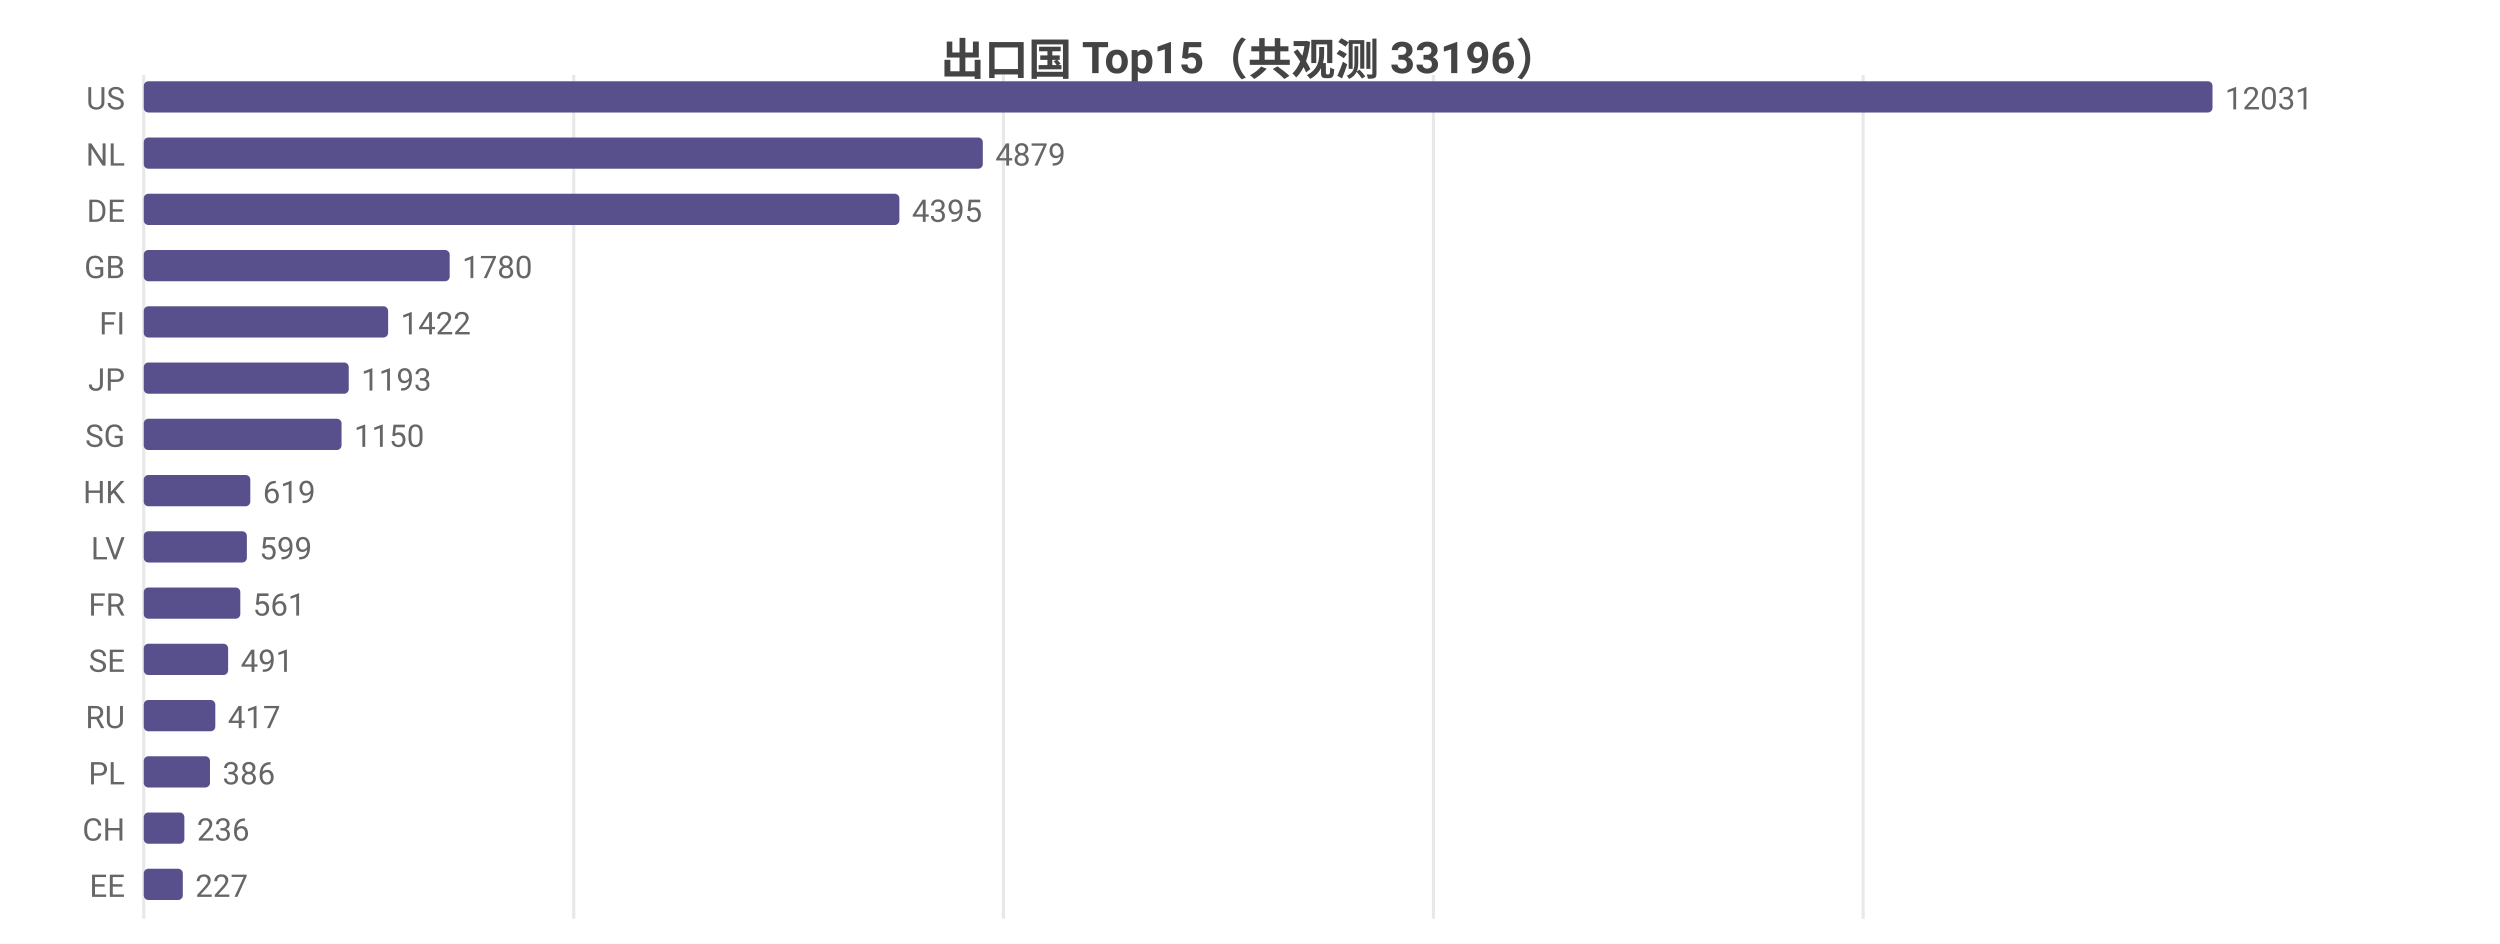
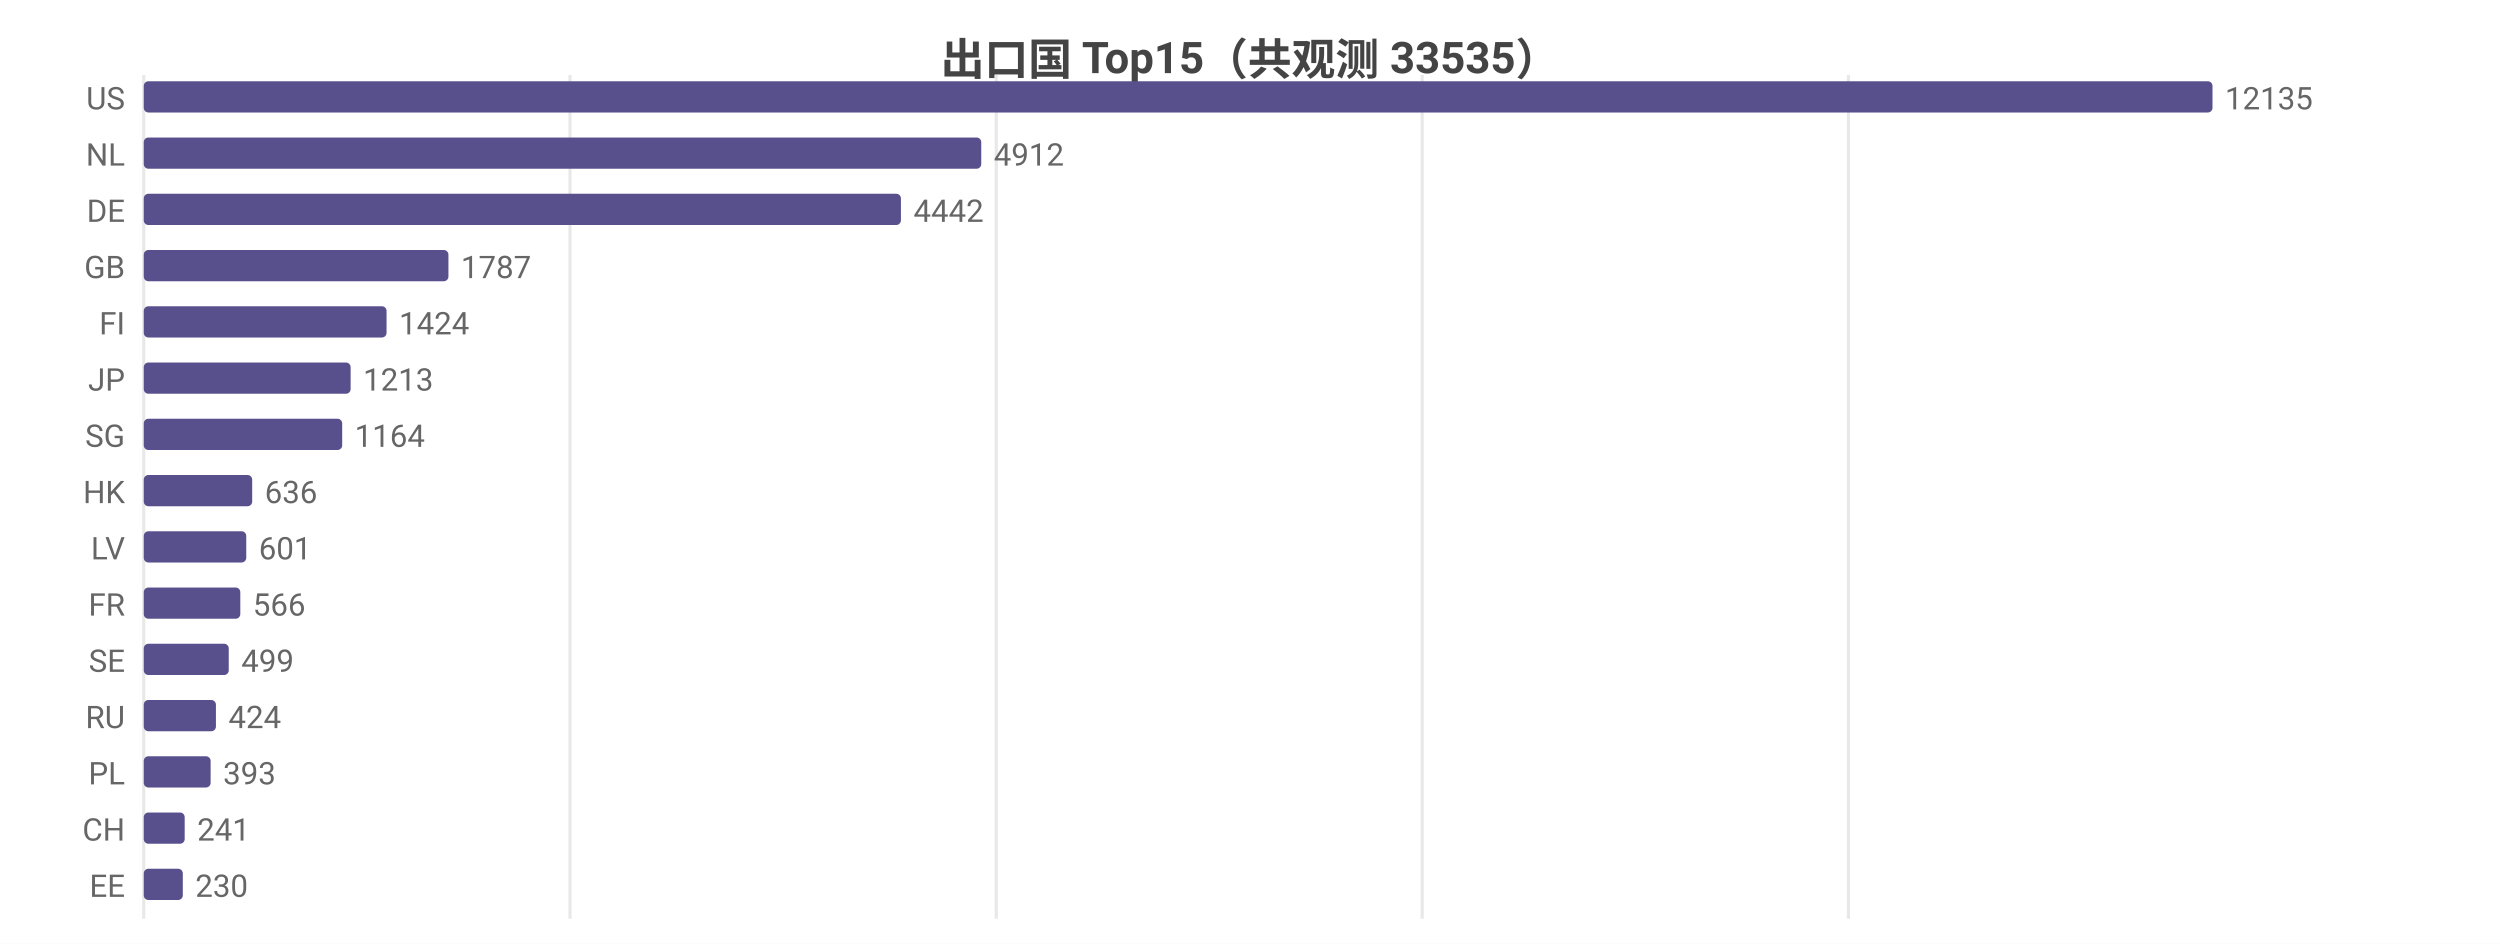
<svg xmlns="http://www.w3.org/2000/svg" width="800" height="302" viewBox="0 0 800 302">
  <rect width="800" height="302" fill="#ffffff" />
  <style>text{font-family:system-ui,-apple-system,'Segoe UI',Roboto,'PingFang SC','Microsoft YaHei','Noto Sans CJK SC',sans-serif}.g{stroke:#e8e8e8;stroke-width:1}.a{stroke:#999;stroke-width:1}.t{font-size:10px;fill:#666}.m{font-size:10px;text-anchor:middle;fill:#666}.e{font-size:10px;text-anchor:end;fill:#666}.l{font-size:11px;fill:#333}.tt{font-size:14px;font-weight:600;text-anchor:middle;fill:#444}.em{font-size:13px;text-anchor:middle;fill:#999}</style>
-   <text class="tt" x="400.0" y="24">出口国 Top15（共观测 33196）</text>
+   <text class="tt" x="400.0" y="24">出口国 Top15（共观测 33535）</text>
  <line class="g" x1="46" y1="24" x2="46" y2="294" />
-   <line class="g" x1="183.6" y1="24" x2="183.6" y2="294" />
-   <line class="g" x1="321.1" y1="24" x2="321.1" y2="294" />
-   <line class="g" x1="458.7" y1="24" x2="458.7" y2="294" />
-   <line class="g" x1="596.2" y1="24" x2="596.2" y2="294" />
+   <line class="g" x1="182.4" y1="24" x2="182.4" y2="294" />
+   <line class="g" x1="318.8" y1="24" x2="318.8" y2="294" />
+   <line class="g" x1="455.1" y1="24" x2="455.1" y2="294" />
+   <line class="g" x1="591.5" y1="24" x2="591.5" y2="294" />
  <text class="e" x="40" y="35">US</text>
  <rect x="46" y="26" width="662" height="10" fill="#58508d" rx="1.5" />
-   <text class="t" x="712" y="35">12031</text>
+   <text class="t" x="712" y="35">12135</text>
  <text class="e" x="40" y="53">NL</text>
-   <rect x="46" y="44" width="268.5" height="10" fill="#58508d" rx="1.5" />
-   <text class="t" x="318.5" y="53">4879</text>
+   <rect x="46" y="44" width="268.0" height="10" fill="#58508d" rx="1.5" />
+   <text class="t" x="318.0" y="53">4912</text>
  <text class="e" x="40" y="71">DE</text>
-   <rect x="46" y="62" width="241.8" height="10" fill="#58508d" rx="1.5" />
-   <text class="t" x="291.8" y="71">4395</text>
+   <rect x="46" y="62" width="242.3" height="10" fill="#58508d" rx="1.5" />
+   <text class="t" x="292.3" y="71">4442</text>
  <text class="e" x="40" y="89">GB</text>
-   <rect x="46" y="80" width="97.9" height="10" fill="#58508d" rx="1.5" />
-   <text class="t" x="147.9" y="89">1780</text>
+   <rect x="46" y="80" width="97.5" height="10" fill="#58508d" rx="1.5" />
+   <text class="t" x="147.5" y="89">1787</text>
  <text class="e" x="40" y="107">FI</text>
-   <rect x="46" y="98" width="78.2" height="10" fill="#58508d" rx="1.5" />
-   <text class="t" x="128.2" y="107">1422</text>
+   <rect x="46" y="98" width="77.7" height="10" fill="#58508d" rx="1.5" />
+   <text class="t" x="127.7" y="107">1424</text>
  <text class="e" x="40" y="125">JP</text>
-   <rect x="46" y="116" width="65.6" height="10" fill="#58508d" rx="1.5" />
-   <text class="t" x="115.6" y="125">1193</text>
+   <rect x="46" y="116" width="66.2" height="10" fill="#58508d" rx="1.5" />
+   <text class="t" x="116.2" y="125">1213</text>
  <text class="e" x="40" y="143">SG</text>
-   <rect x="46" y="134" width="63.3" height="10" fill="#58508d" rx="1.5" />
-   <text class="t" x="113.3" y="143">1150</text>
+   <rect x="46" y="134" width="63.5" height="10" fill="#58508d" rx="1.5" />
+   <text class="t" x="113.5" y="143">1164</text>
  <text class="e" x="40" y="161">HK</text>
-   <rect x="46" y="152" width="34.1" height="10" fill="#58508d" rx="1.5" />
-   <text class="t" x="84.1" y="161">619</text>
+   <rect x="46" y="152" width="34.7" height="10" fill="#58508d" rx="1.5" />
+   <text class="t" x="84.7" y="161">636</text>
  <text class="e" x="40" y="179">LV</text>
-   <rect x="46" y="170" width="33.0" height="10" fill="#58508d" rx="1.5" />
-   <text class="t" x="83.0" y="179">599</text>
+   <rect x="46" y="170" width="32.8" height="10" fill="#58508d" rx="1.5" />
+   <text class="t" x="82.8" y="179">601</text>
  <text class="e" x="40" y="197">FR</text>
  <rect x="46" y="188" width="30.9" height="10" fill="#58508d" rx="1.5" />
-   <text class="t" x="80.9" y="197">561</text>
+   <text class="t" x="80.9" y="197">566</text>
  <text class="e" x="40" y="215">SE</text>
-   <rect x="46" y="206" width="27.0" height="10" fill="#58508d" rx="1.5" />
-   <text class="t" x="77.0" y="215">491</text>
+   <rect x="46" y="206" width="27.2" height="10" fill="#58508d" rx="1.5" />
+   <text class="t" x="77.2" y="215">499</text>
  <text class="e" x="40" y="233">RU</text>
-   <rect x="46" y="224" width="22.9" height="10" fill="#58508d" rx="1.5" />
-   <text class="t" x="72.9" y="233">417</text>
+   <rect x="46" y="224" width="23.1" height="10" fill="#58508d" rx="1.5" />
+   <text class="t" x="73.1" y="233">424</text>
  <text class="e" x="40" y="251">PL</text>
-   <rect x="46" y="242" width="21.2" height="10" fill="#58508d" rx="1.5" />
-   <text class="t" x="71.2" y="251">386</text>
+   <rect x="46" y="242" width="21.4" height="10" fill="#58508d" rx="1.5" />
+   <text class="t" x="71.4" y="251">393</text>
  <text class="e" x="40" y="269">CH</text>
-   <rect x="46" y="260" width="13.0" height="10" fill="#58508d" rx="1.5" />
-   <text class="t" x="63.0" y="269">236</text>
+   <rect x="46" y="260" width="13.1" height="10" fill="#58508d" rx="1.5" />
+   <text class="t" x="63.1" y="269">241</text>
  <text class="e" x="40" y="287">EE</text>
  <rect x="46" y="278" width="12.5" height="10" fill="#58508d" rx="1.5" />
-   <text class="t" x="62.5" y="287">227</text>
+   <text class="t" x="62.5" y="287">230</text>
</svg>
